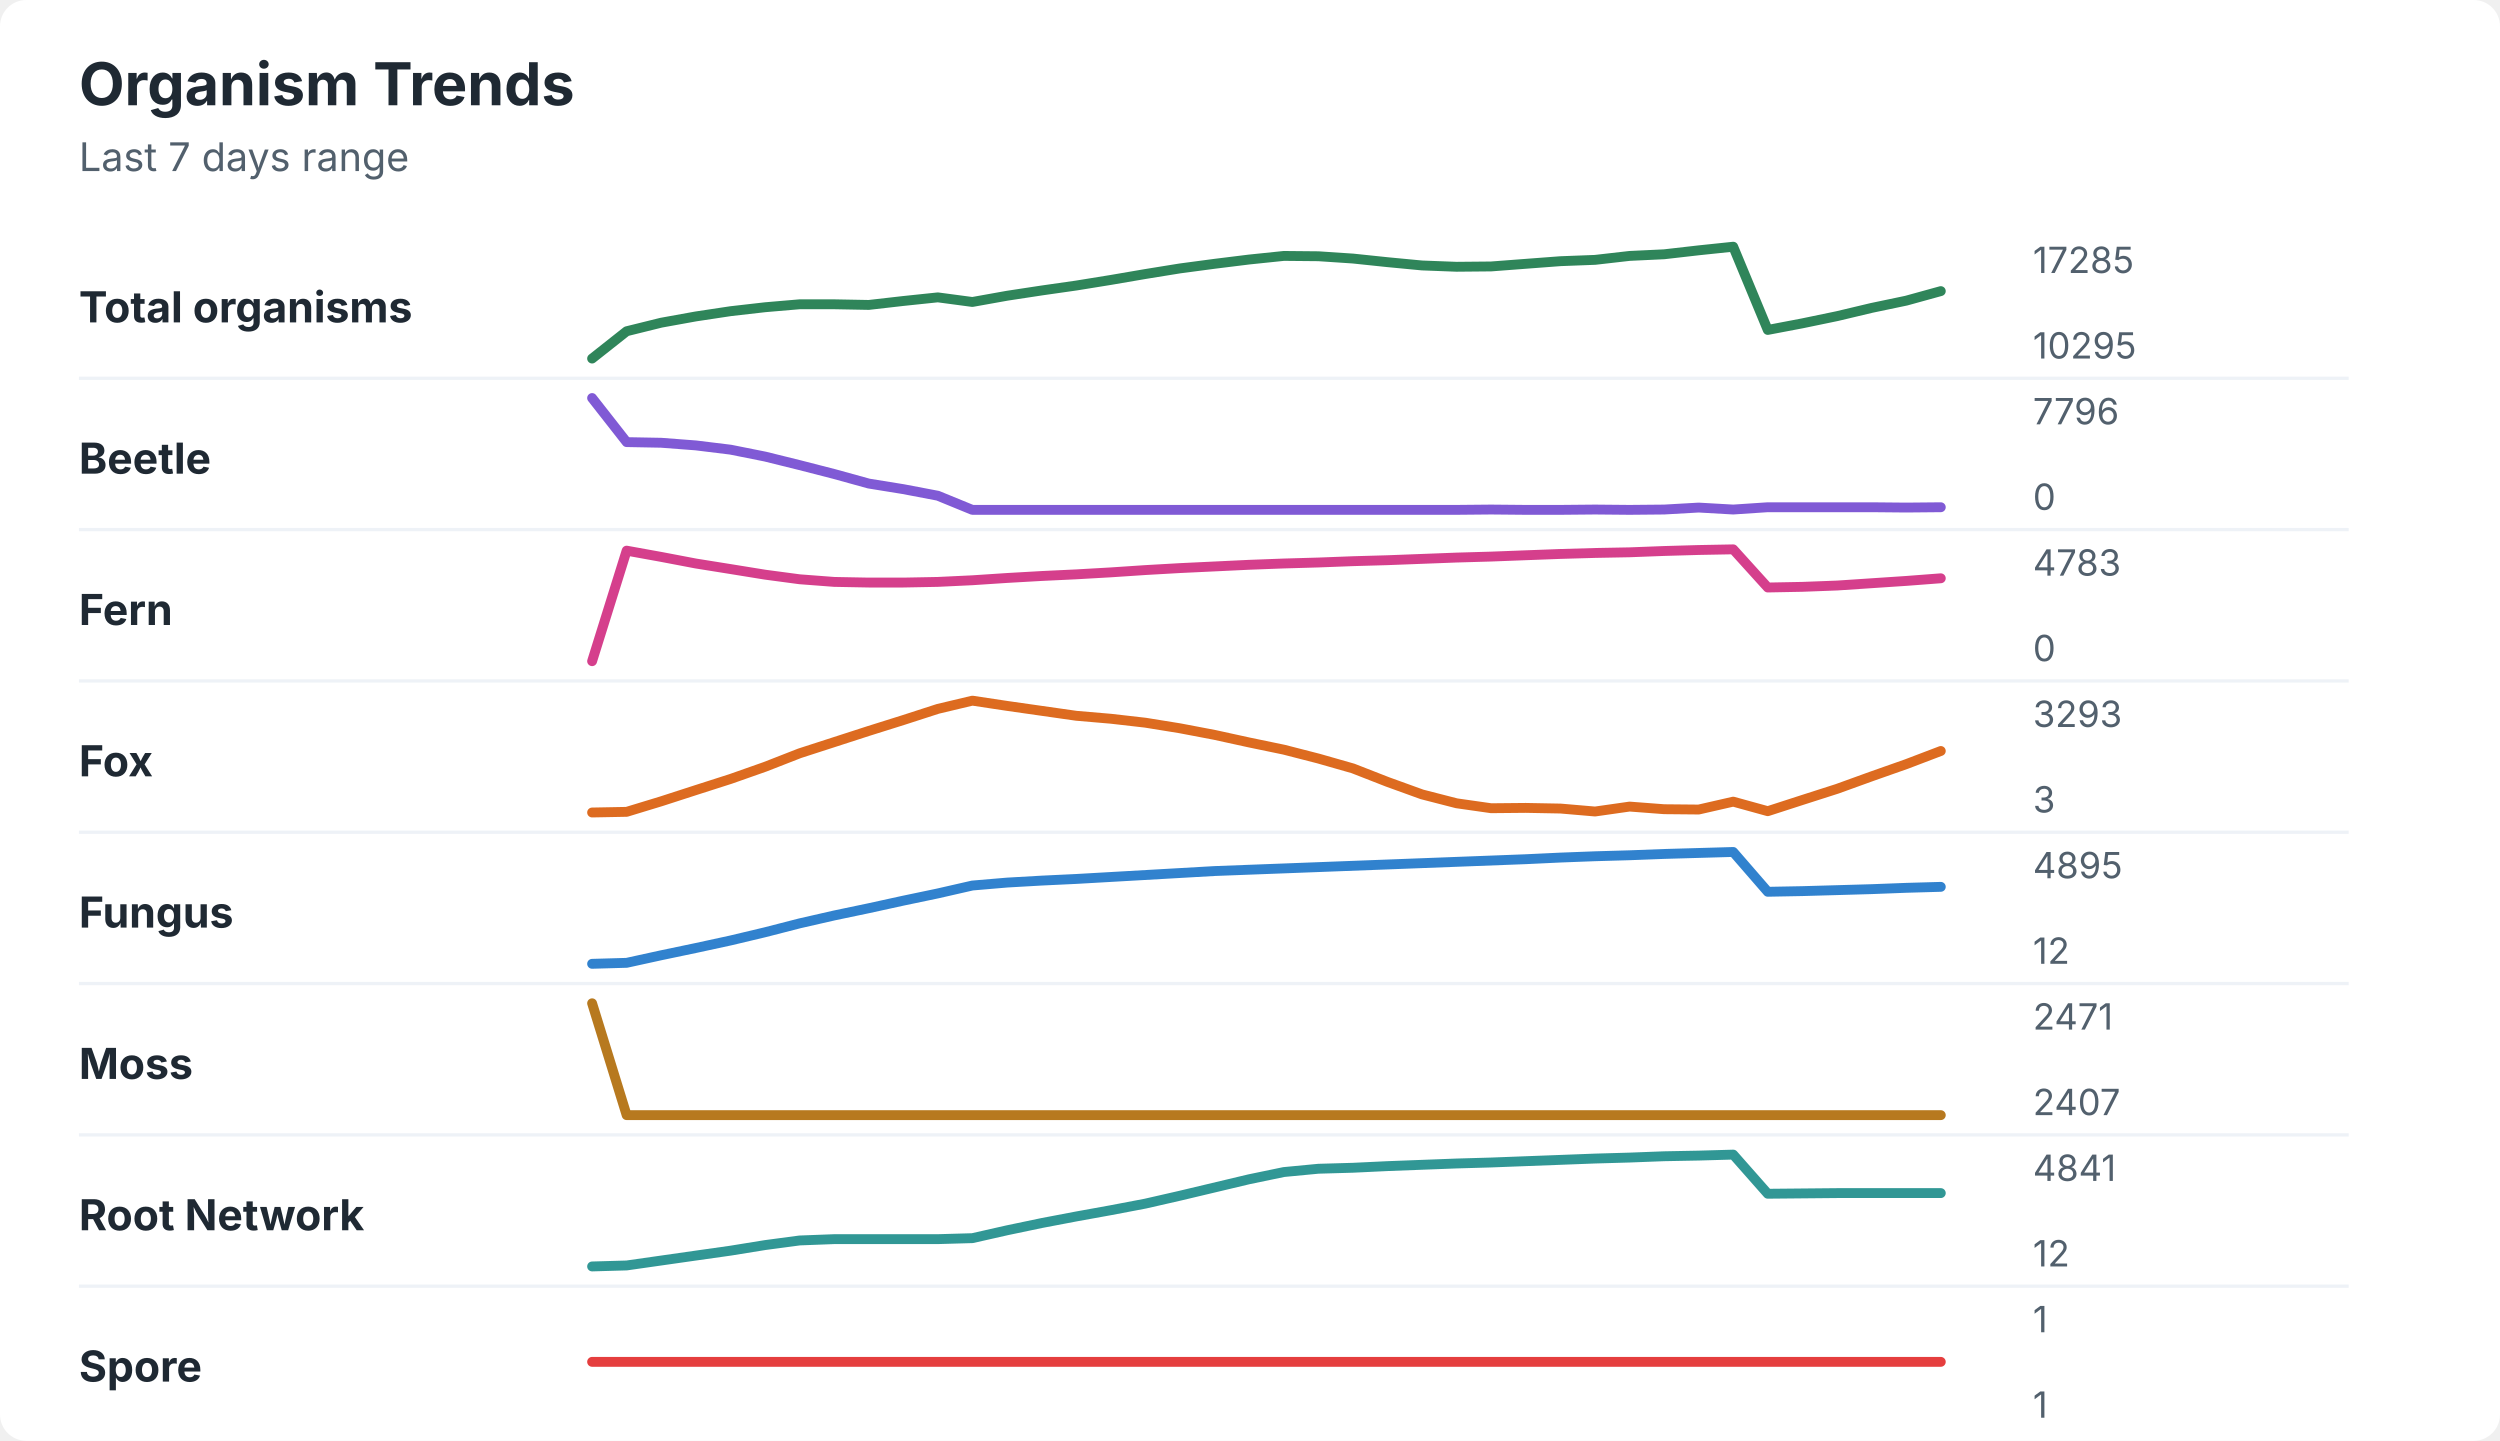
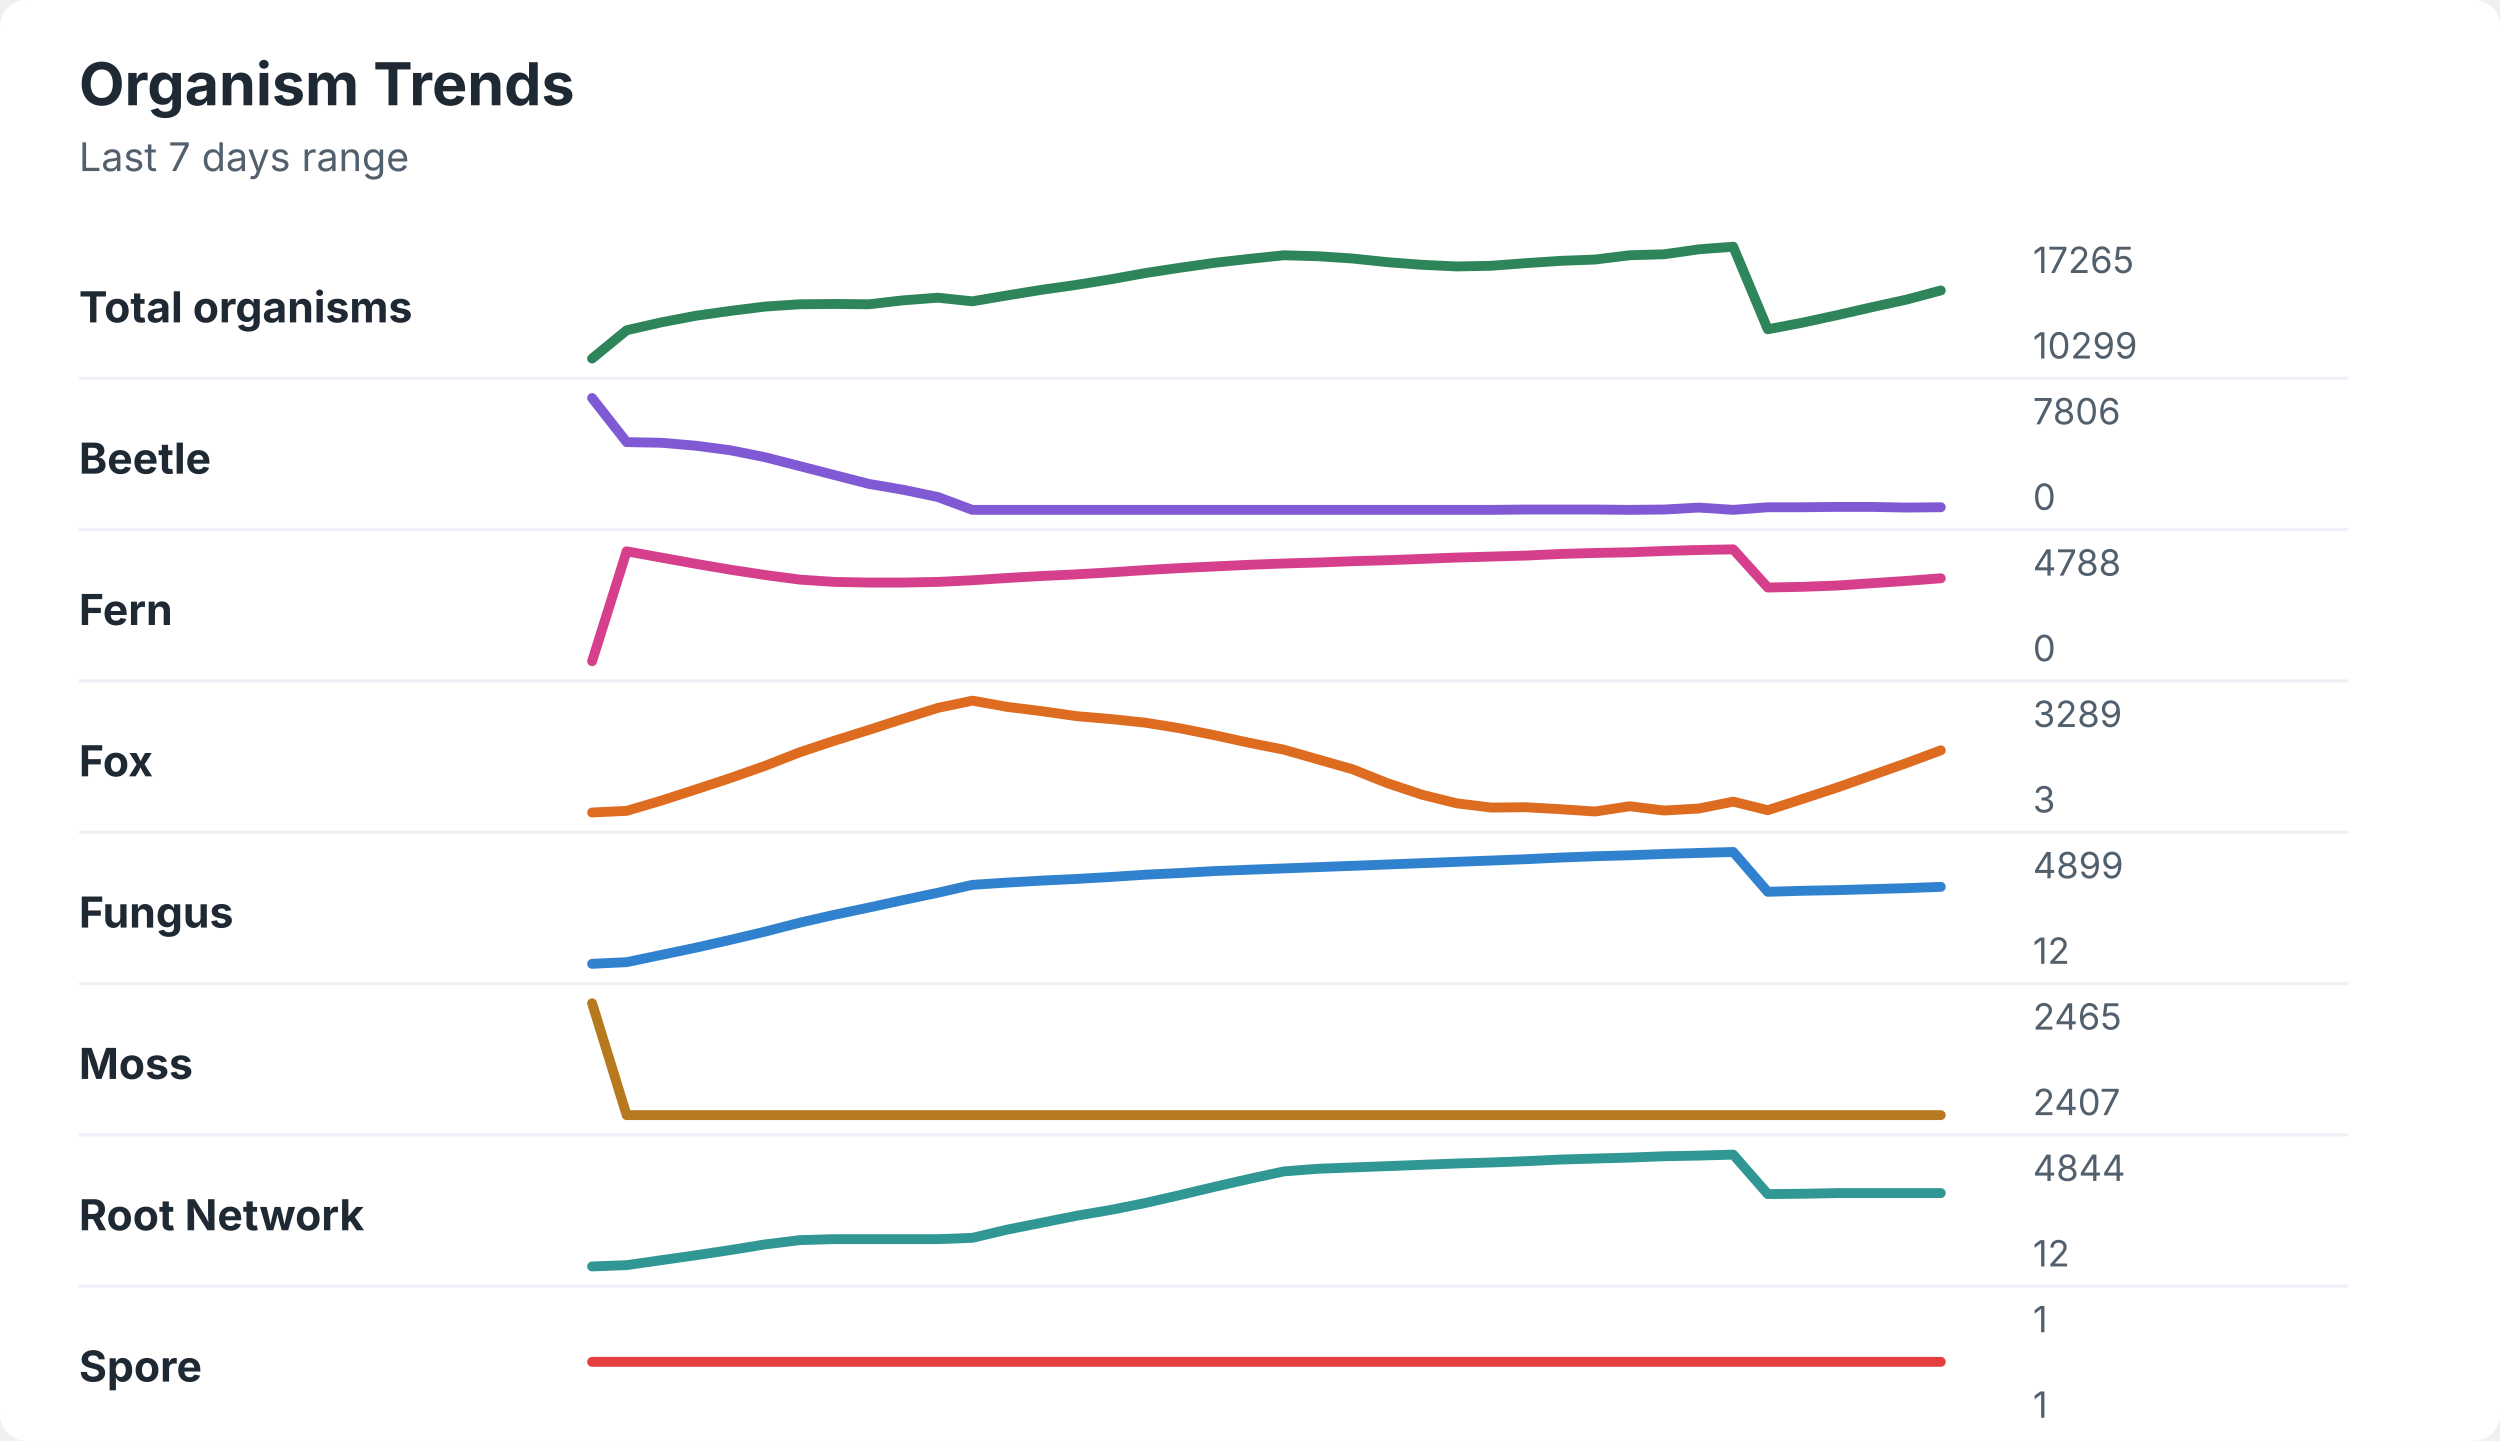
<svg xmlns="http://www.w3.org/2000/svg" width="760" height="438" viewBox="0 0 760 438" role="img" aria-labelledby="title desc">
  <rect width="760" height="438" rx="8" fill="#ffffff" />
  <style>
    text { font-family: -apple-system, BlinkMacSystemFont, "Segoe UI", sans-serif; }
    .title { font-size: 18px; font-weight: 700; fill: #1f2933; }
    .subtitle { font-size: 12px; fill: #52606d; }
    .label { font-size: 13px; font-weight: 650; fill: #1f2933; }
    .axis-value { font-size: 11px; fill: #52606d; }
    .separator { stroke: #eef2f7; stroke-width: 1; }
  </style>
  <text x="24" y="32" class="title">Organism Trends</text>
  <text x="24" y="52" class="subtitle">Last 7 days range</text>
  <text x="24" y="98" class="label">Total organisms</text>
-   <polyline points="180.0,109.0 190.5,100.7 201.0,98.1 211.5,96.2 222.1,94.6 232.6,93.4 243.1,92.5 253.6,92.5 264.1,92.7 274.6,91.5 285.1,90.4 295.6,91.8 306.2,89.9 316.7,88.3 327.2,86.8 337.7,85.1 348.2,83.3 358.7,81.6 369.2,80.2 379.7,78.9 390.3,77.8 400.8,77.9 411.3,78.6 421.8,79.7 432.3,80.7 442.8,81.1 453.3,81.0 463.8,80.2 474.4,79.4 484.9,79.0 495.4,77.8 505.9,77.3 516.4,76.1 526.9,75.0 537.4,100.3 547.9,98.3 558.5,96.1 569.0,93.6 579.5,91.4 590.0,88.5 " fill="none" stroke="#2f855a" stroke-width="3" stroke-linecap="round" stroke-linejoin="round" />
-   <text x="618" y="83" class="axis-value">17285</text>
-   <text x="618" y="109" class="axis-value">10295</text>
+   <polyline points="180.0,109.0 190.5,100.4 201.0,98.0 211.5,96.0 222.1,94.5 232.6,93.2 243.1,92.5 253.6,92.4 264.1,92.5 274.6,91.3 285.1,90.5 295.6,91.6 306.2,89.8 316.7,88.1 327.2,86.6 337.7,84.9 348.2,83.0 358.7,81.4 369.2,79.9 379.7,78.7 390.3,77.6 400.8,77.9 411.3,78.6 421.8,79.7 432.3,80.5 442.8,81.0 453.3,80.8 463.8,80.0 474.4,79.3 484.9,78.9 495.4,77.6 505.9,77.3 516.4,75.8 526.9,75.0 537.4,100.1 547.9,98.1 558.5,95.8 569.0,93.4 579.5,91.1 590.0,88.3 " fill="none" stroke="#2f855a" stroke-width="3" stroke-linecap="round" stroke-linejoin="round" />
+   <text x="618" y="83" class="axis-value">17265</text>
+   <text x="618" y="109" class="axis-value">10299</text>
  <line x1="24" y1="115.0" x2="714" y2="115.0" class="separator" />
  <text x="24" y="144" class="label">Beetle</text>
-   <polyline points="180.0,121.0 190.5,134.4 201.0,134.6 211.5,135.4 222.1,136.7 232.6,138.8 243.1,141.4 253.6,144.1 264.1,147.0 274.6,148.7 285.1,150.7 295.6,155.0 306.2,155.0 316.7,155.0 327.2,155.0 337.7,155.0 348.2,155.0 358.7,155.0 369.2,155.0 379.7,155.0 390.3,155.0 400.8,155.0 411.3,155.0 421.8,155.0 432.3,155.0 442.8,155.0 453.3,154.9 463.8,155.0 474.4,155.0 484.9,154.9 495.4,155.0 505.9,154.9 516.4,154.3 526.9,154.9 537.4,154.2 547.9,154.2 558.5,154.2 569.0,154.2 579.5,154.3 590.0,154.2 " fill="none" stroke="#805ad5" stroke-width="3" stroke-linecap="round" stroke-linejoin="round" />
-   <text x="618" y="129" class="axis-value">7796</text>
+   <polyline points="180.0,121.0 190.5,134.4 201.0,134.6 211.5,135.5 222.1,136.9 232.6,139.0 243.1,141.7 253.6,144.4 264.1,147.1 274.6,148.9 285.1,151.1 295.6,155.0 306.2,155.0 316.7,155.0 327.2,155.0 337.7,155.0 348.2,155.0 358.7,155.0 369.2,155.0 379.7,155.0 390.3,155.0 400.8,155.0 411.3,155.0 421.8,155.0 432.3,155.0 442.8,155.0 453.3,155.0 463.8,154.9 474.4,154.9 484.9,154.9 495.4,155.0 505.9,154.9 516.4,154.3 526.9,155.0 537.4,154.2 547.9,154.2 558.5,154.1 569.0,154.1 579.5,154.3 590.0,154.2 " fill="none" stroke="#805ad5" stroke-width="3" stroke-linecap="round" stroke-linejoin="round" />
+   <text x="618" y="129" class="axis-value">7806</text>
  <text x="618" y="155" class="axis-value">0</text>
  <line x1="24" y1="161.0" x2="714" y2="161.0" class="separator" />
  <text x="24" y="190" class="label">Fern</text>
-   <polyline points="180.0,201.0 190.5,167.4 201.0,169.3 211.5,171.3 222.1,173.0 232.6,174.7 243.1,176.1 253.6,176.9 264.1,177.1 274.6,177.1 285.1,176.9 295.6,176.4 306.2,175.7 316.7,175.1 327.2,174.6 337.7,174.0 348.2,173.3 358.7,172.7 369.2,172.2 379.7,171.7 390.3,171.3 400.8,171.0 411.3,170.6 421.8,170.3 432.3,169.9 442.8,169.5 453.3,169.2 463.8,168.8 474.4,168.4 484.9,168.1 495.4,167.9 505.9,167.5 516.4,167.2 526.9,167.0 537.4,178.6 547.9,178.4 558.5,178.0 569.0,177.3 579.5,176.6 590.0,175.8 " fill="none" stroke="#d53f8c" stroke-width="3" stroke-linecap="round" stroke-linejoin="round" />
-   <text x="618" y="175" class="axis-value">4783</text>
+   <polyline points="180.0,201.0 190.5,167.6 201.0,169.5 211.5,171.4 222.1,173.2 232.6,174.8 243.1,176.2 253.6,176.9 264.1,177.1 274.6,177.1 285.1,176.9 295.6,176.4 306.2,175.7 316.7,175.1 327.2,174.6 337.7,174.0 348.2,173.3 358.7,172.7 369.2,172.2 379.7,171.7 390.3,171.3 400.8,171.0 411.3,170.6 421.8,170.3 432.3,169.9 442.8,169.5 453.3,169.2 463.8,168.9 474.4,168.4 484.9,168.1 495.4,167.9 505.9,167.5 516.4,167.2 526.9,167.0 537.4,178.6 547.9,178.4 558.5,178.0 569.0,177.3 579.5,176.6 590.0,175.8 " fill="none" stroke="#d53f8c" stroke-width="3" stroke-linecap="round" stroke-linejoin="round" />
+   <text x="618" y="175" class="axis-value">4788</text>
  <text x="618" y="201" class="axis-value">0</text>
  <line x1="24" y1="207.0" x2="714" y2="207.0" class="separator" />
  <text x="24" y="236" class="label">Fox</text>
-   <polyline points="180.0,247.0 190.5,246.8 201.0,243.6 211.5,240.2 222.1,236.8 232.6,233.1 243.1,229.0 253.6,225.6 264.1,222.2 274.6,218.9 285.1,215.5 295.6,213.0 306.2,214.6 316.7,216.1 327.2,217.6 337.7,218.5 348.2,219.7 358.7,221.4 369.2,223.4 379.7,225.7 390.3,227.9 400.8,230.6 411.3,233.6 421.8,237.7 432.3,241.5 442.8,244.2 453.3,245.7 463.8,245.6 474.4,245.8 484.9,246.7 495.4,245.2 505.9,246.0 516.4,246.1 526.9,243.7 537.4,246.6 547.9,243.2 558.5,239.8 569.0,236.0 579.5,232.3 590.0,228.3 " fill="none" stroke="#dd6b20" stroke-width="3" stroke-linecap="round" stroke-linejoin="round" />
-   <text x="618" y="221" class="axis-value">3293</text>
+   <polyline points="180.0,247.0 190.5,246.5 201.0,243.4 211.5,240.0 222.1,236.5 232.6,232.8 243.1,228.7 253.6,225.2 264.1,221.9 274.6,218.5 285.1,215.2 295.6,213.0 306.2,214.9 316.7,216.2 327.2,217.7 337.7,218.6 348.2,219.7 358.7,221.4 369.2,223.5 379.7,225.8 390.3,227.9 400.8,230.9 411.3,233.9 421.8,238.1 432.3,241.6 442.8,244.2 453.3,245.5 463.8,245.4 474.4,246.0 484.9,246.7 495.4,245.1 505.9,246.4 516.4,245.8 526.9,243.7 537.4,246.3 547.9,242.9 558.5,239.4 569.0,235.7 579.5,232.0 590.0,228.1 " fill="none" stroke="#dd6b20" stroke-width="3" stroke-linecap="round" stroke-linejoin="round" />
+   <text x="618" y="221" class="axis-value">3289</text>
  <text x="618" y="247" class="axis-value">3</text>
  <line x1="24" y1="253.0" x2="714" y2="253.0" class="separator" />
  <text x="24" y="282" class="label">Fungus</text>
-   <polyline points="180.0,293.0 190.5,292.7 201.0,290.4 211.5,288.2 222.1,285.9 232.6,283.4 243.1,280.7 253.6,278.3 264.1,276.1 274.6,273.8 285.1,271.6 295.6,269.2 306.2,268.3 316.7,267.7 327.2,267.2 337.7,266.6 348.2,266.0 358.7,265.4 369.2,264.8 379.7,264.4 390.3,264.0 400.8,263.6 411.3,263.2 421.8,262.8 432.3,262.4 442.8,262.0 453.3,261.6 463.8,261.2 474.4,260.7 484.9,260.3 495.4,260.0 505.9,259.6 516.4,259.3 526.9,259.0 537.4,271.1 547.9,270.9 558.5,270.6 569.0,270.3 579.5,269.9 590.0,269.6 " fill="none" stroke="#3182ce" stroke-width="3" stroke-linecap="round" stroke-linejoin="round" />
-   <text x="618" y="267" class="axis-value">4895</text>
+   <polyline points="180.0,293.0 190.5,292.5 201.0,290.3 211.5,288.1 222.1,285.7 232.6,283.2 243.1,280.5 253.6,278.1 264.1,275.9 274.6,273.6 285.1,271.4 295.6,269.0 306.2,268.3 316.7,267.7 327.2,267.2 337.7,266.6 348.2,265.9 358.7,265.4 369.2,264.8 379.7,264.4 390.3,264.0 400.8,263.6 411.3,263.2 421.8,262.8 432.3,262.4 442.8,262.0 453.3,261.6 463.8,261.2 474.4,260.7 484.9,260.3 495.4,260.0 505.9,259.6 516.4,259.3 526.9,259.0 537.4,271.1 547.9,270.8 558.5,270.6 569.0,270.3 579.5,270.0 590.0,269.6 " fill="none" stroke="#3182ce" stroke-width="3" stroke-linecap="round" stroke-linejoin="round" />
+   <text x="618" y="267" class="axis-value">4899</text>
  <text x="618" y="293" class="axis-value">12</text>
  <line x1="24" y1="299.0" x2="714" y2="299.0" class="separator" />
  <text x="24" y="328" class="label">Moss</text>
  <polyline points="180.0,305.0 190.5,339.0 201.0,339.0 211.5,339.0 222.1,339.0 232.6,339.0 243.1,339.0 253.6,339.0 264.1,339.0 274.6,339.0 285.1,339.0 295.6,339.0 306.2,339.0 316.7,339.0 327.2,339.0 337.7,339.0 348.2,339.0 358.7,339.0 369.2,339.0 379.7,339.0 390.3,339.0 400.8,339.0 411.3,339.0 421.8,339.0 432.3,339.0 442.8,339.0 453.3,339.0 463.8,339.0 474.4,339.0 484.9,339.0 495.4,339.0 505.9,339.0 516.4,339.0 526.9,339.0 537.4,339.0 547.9,339.0 558.5,339.0 569.0,339.0 579.5,339.0 590.0,339.0 " fill="none" stroke="#b7791f" stroke-width="3" stroke-linecap="round" stroke-linejoin="round" />
-   <text x="618" y="313" class="axis-value">2471</text>
+   <text x="618" y="313" class="axis-value">2465</text>
  <text x="618" y="339" class="axis-value">2407</text>
  <line x1="24" y1="345.0" x2="714" y2="345.0" class="separator" />
  <text x="24" y="374" class="label">Root Network</text>
-   <polyline points="180.0,385.0 190.5,384.7 201.0,383.2 211.5,381.7 222.1,380.2 232.6,378.5 243.1,377.1 253.6,376.7 264.1,376.7 274.6,376.7 285.1,376.7 295.6,376.4 306.2,374.0 316.7,371.8 327.2,369.8 337.7,367.9 348.2,365.9 358.7,363.5 369.2,361.0 379.7,358.5 390.3,356.3 400.8,355.3 411.3,355.0 421.8,354.5 432.3,354.1 442.8,353.7 453.3,353.4 463.8,353.0 474.4,352.6 484.9,352.2 495.4,351.9 505.9,351.5 516.4,351.3 526.9,351.0 537.4,362.9 547.9,362.8 558.5,362.7 569.0,362.7 579.5,362.7 590.0,362.7 " fill="none" stroke="#319795" stroke-width="3" stroke-linecap="round" stroke-linejoin="round" />
-   <text x="618" y="359" class="axis-value">4841</text>
+   <polyline points="180.0,385.0 190.5,384.6 201.0,383.1 211.5,381.6 222.1,380.0 232.6,378.3 243.1,377.0 253.6,376.7 264.1,376.7 274.6,376.7 285.1,376.7 295.6,376.3 306.2,373.8 316.7,371.7 327.2,369.6 337.7,367.8 348.2,365.7 358.7,363.3 369.2,360.8 379.7,358.4 390.3,356.1 400.8,355.3 411.3,354.9 421.8,354.5 432.3,354.1 442.8,353.7 453.3,353.4 463.8,353.0 474.4,352.5 484.9,352.2 495.4,351.9 505.9,351.5 516.4,351.3 526.9,351.0 537.4,363.0 547.9,362.9 558.5,362.7 569.0,362.7 579.5,362.7 590.0,362.7 " fill="none" stroke="#319795" stroke-width="3" stroke-linecap="round" stroke-linejoin="round" />
+   <text x="618" y="359" class="axis-value">4844</text>
  <text x="618" y="385" class="axis-value">12</text>
  <line x1="24" y1="391.0" x2="714" y2="391.0" class="separator" />
  <text x="24" y="420" class="label">Spore</text>
  <polyline points="180.0,414.0 190.5,414.0 201.0,414.0 211.5,414.0 222.1,414.0 232.6,414.0 243.1,414.0 253.6,414.0 264.1,414.0 274.6,414.0 285.1,414.0 295.6,414.0 306.2,414.0 316.7,414.0 327.2,414.0 337.7,414.0 348.2,414.0 358.7,414.0 369.2,414.0 379.7,414.0 390.3,414.0 400.8,414.0 411.3,414.0 421.8,414.0 432.3,414.0 442.8,414.0 453.3,414.0 463.8,414.0 474.4,414.0 484.9,414.0 495.4,414.0 505.9,414.0 516.4,414.0 526.9,414.0 537.4,414.0 547.9,414.0 558.5,414.0 569.0,414.0 579.5,414.0 590.0,414.0 " fill="none" stroke="#e53e3e" stroke-width="3" stroke-linecap="round" stroke-linejoin="round" />
  <text x="618" y="405" class="axis-value">1</text>
  <text x="618" y="431" class="axis-value">1</text>
</svg>
